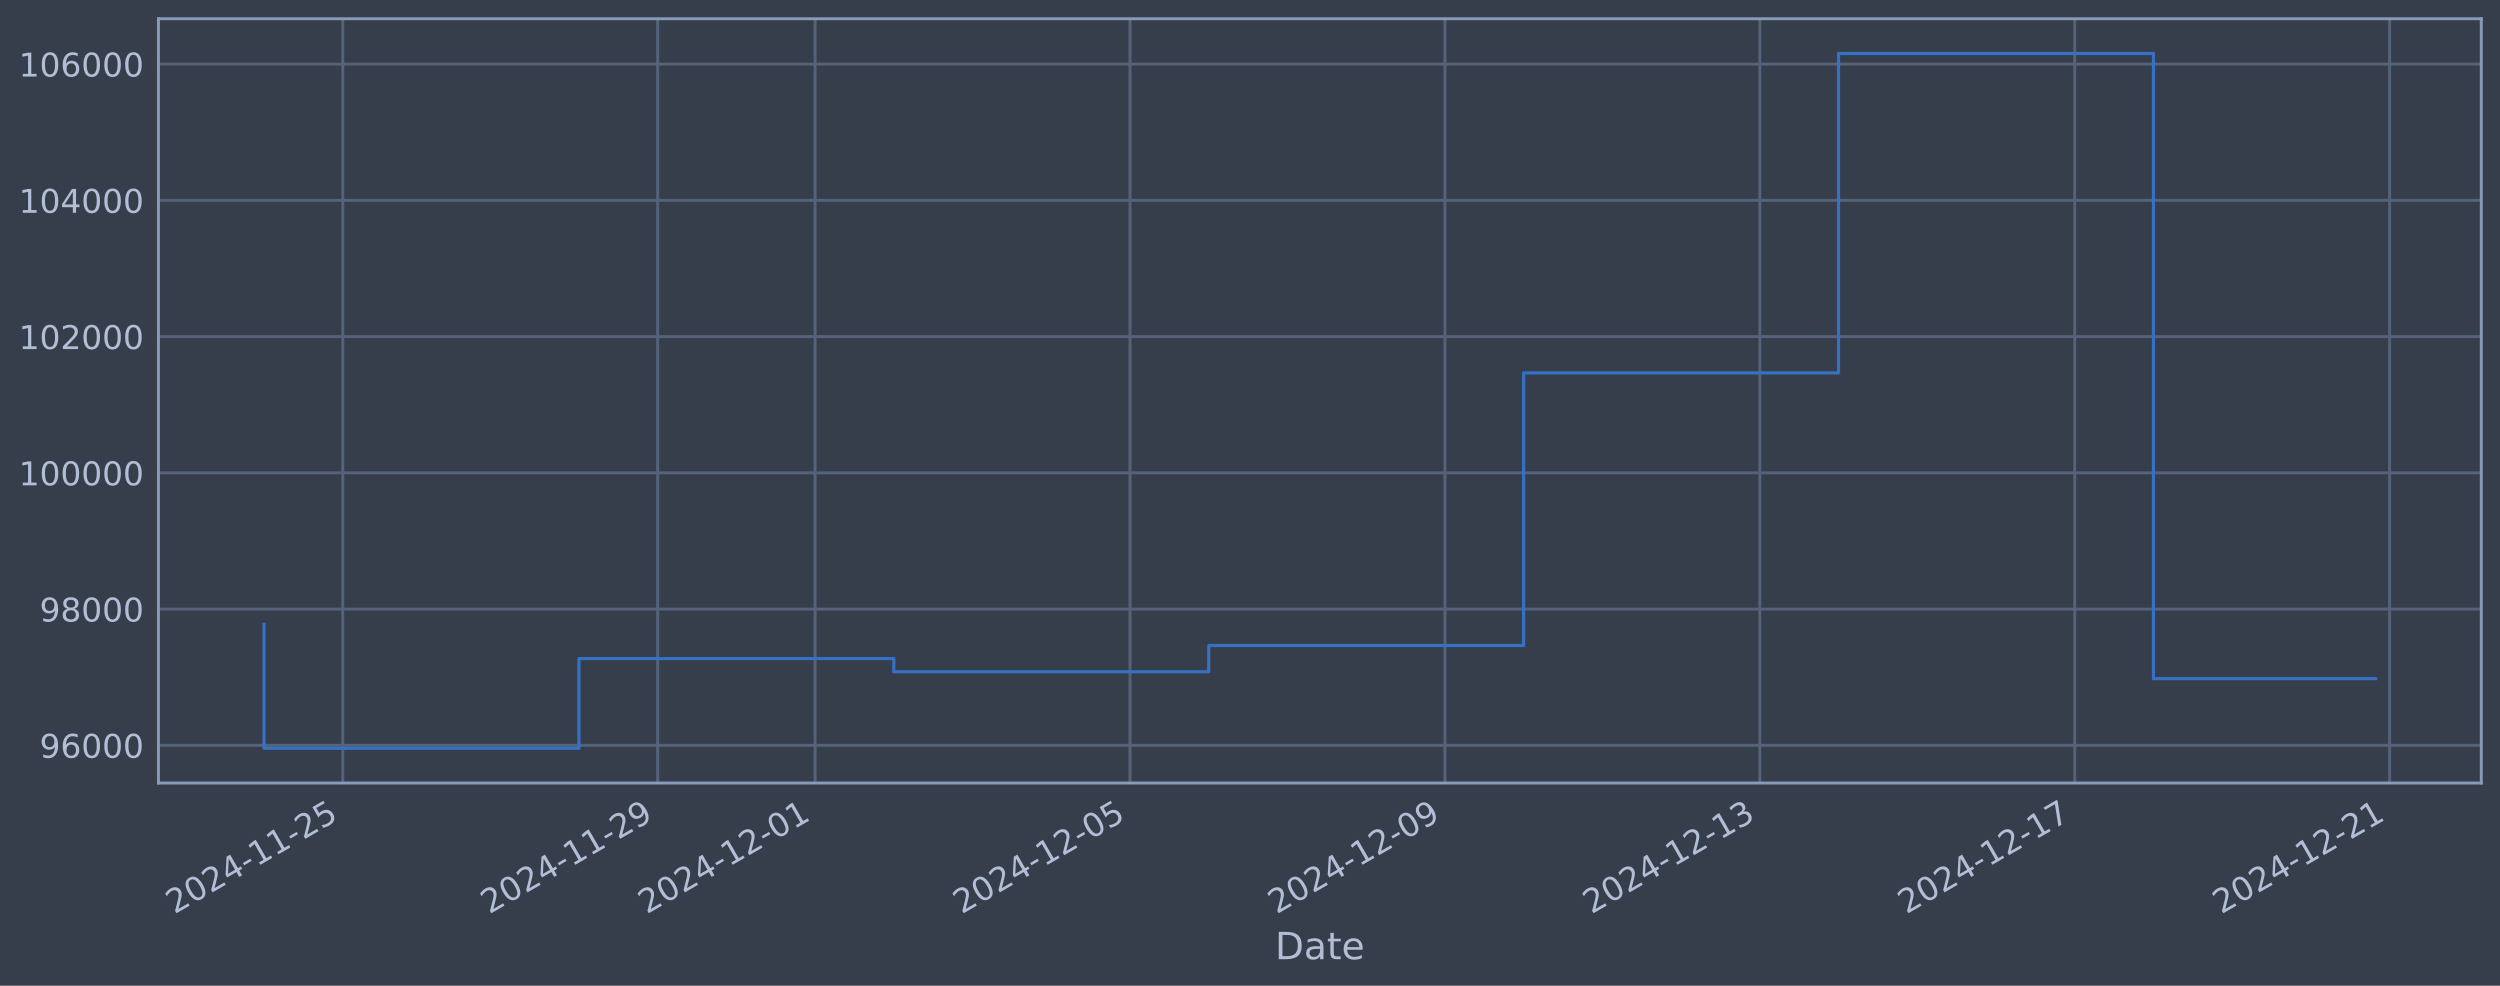
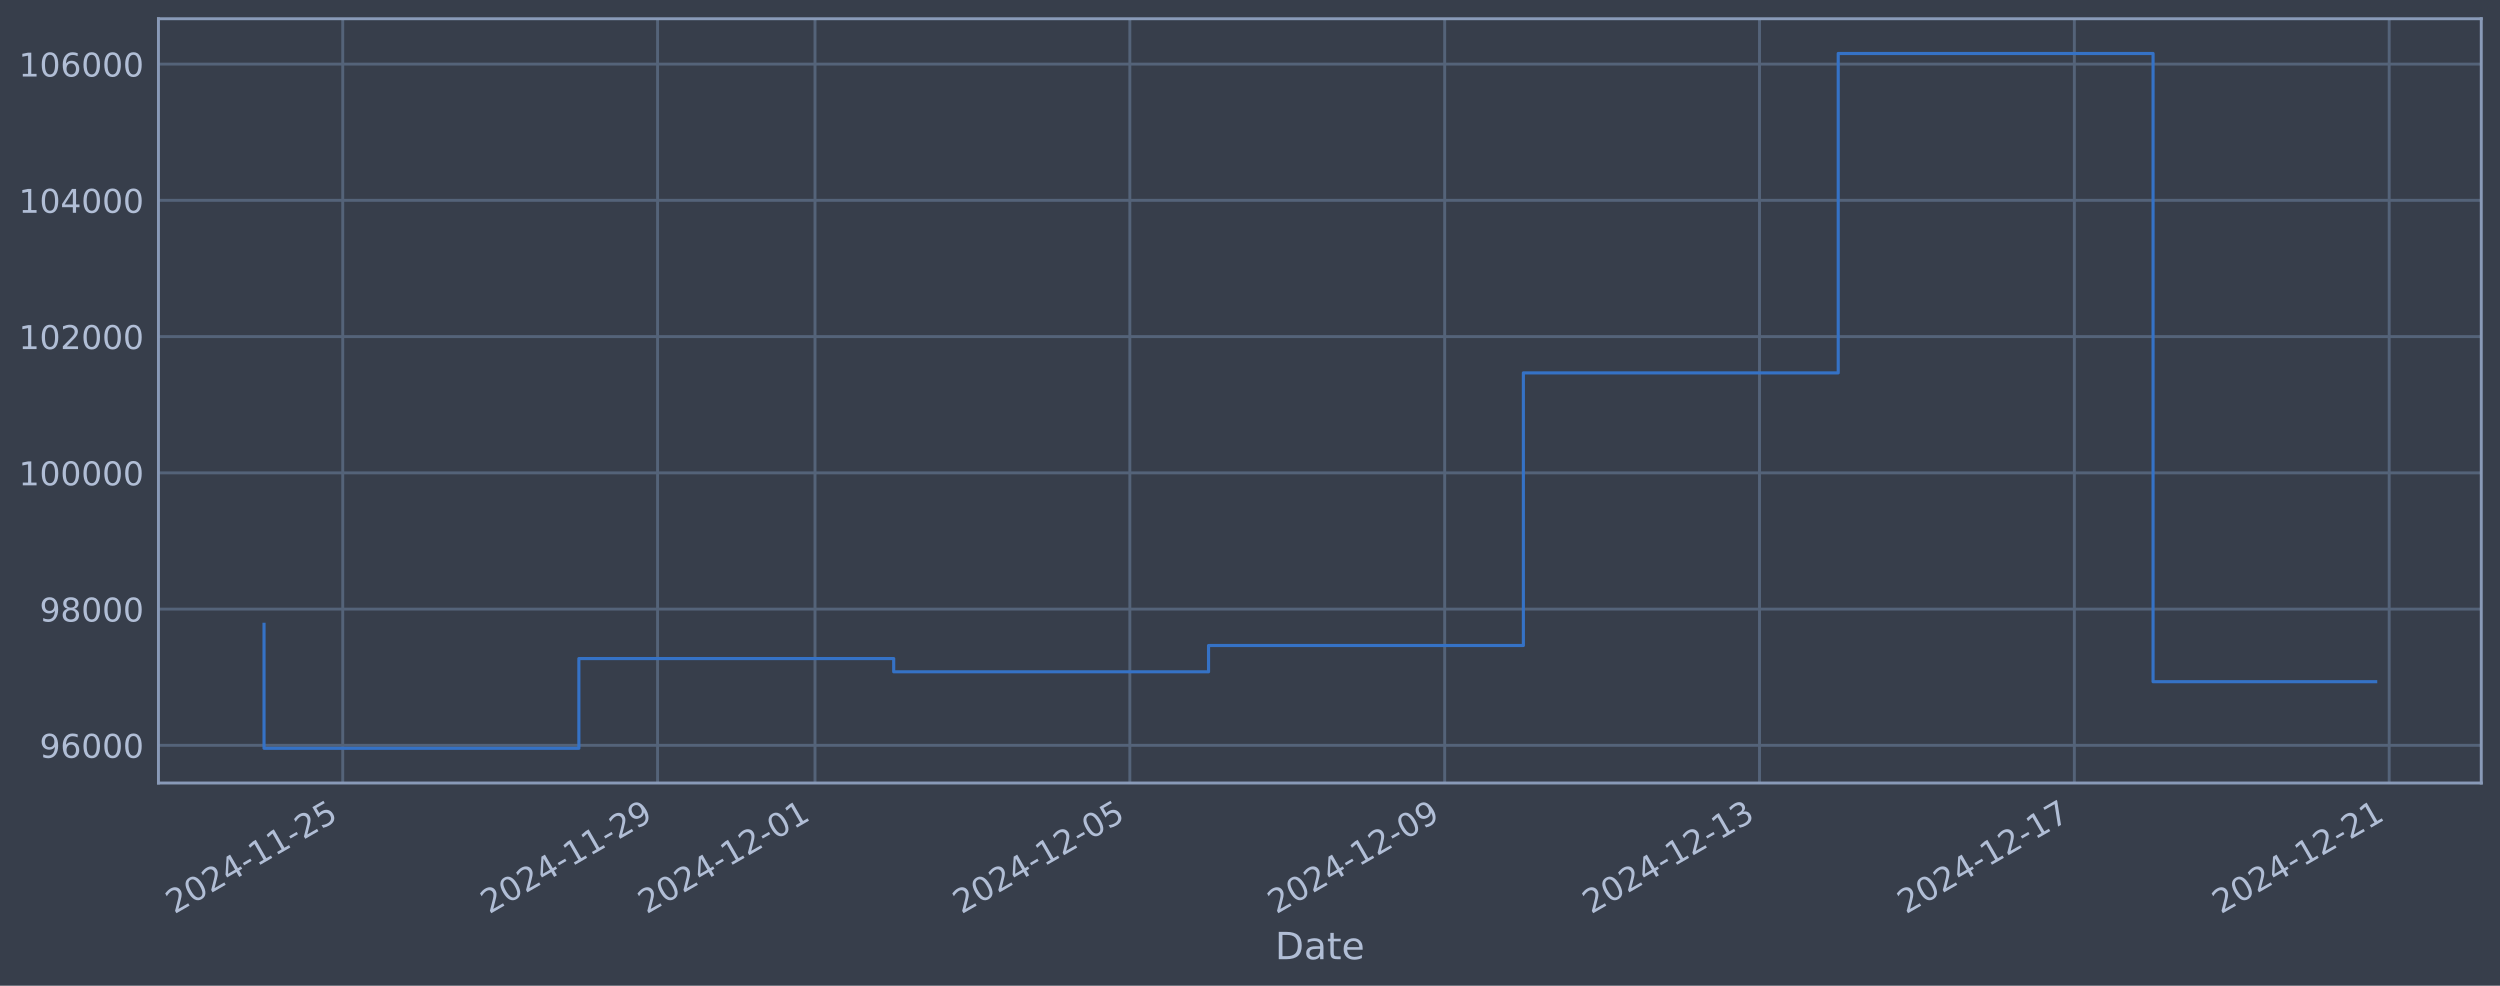
<svg xmlns="http://www.w3.org/2000/svg" xmlns:xlink="http://www.w3.org/1999/xlink" width="960.9pt" height="378.87pt" viewBox="0 0 960.9 378.87" version="1.1">
  <defs>
    <style type="text/css">*{stroke-linejoin: round; stroke-linecap: butt}</style>
  </defs>
  <g id="figure_1">
    <g id="patch_1">
      <path d="M 0 378.87  L 960.9 378.87  L 960.9 0  L 0 0  z " style="fill: #373e4b" />
    </g>
    <g id="axes_1">
      <g id="patch_2">
        <path d="M 60.901 300.96  L 953.701 300.96  L 953.701 7.2  L 60.901 7.2  z " style="fill: #373e4b" />
      </g>
      <g id="matplotlib.axis_1">
        <g id="xtick_1">
          <g id="line2d_1">
-             <path d="M 131.741 300.96  L 131.741 7.2  " clip-path="url(#pdf4dc00c8d)" style="fill: none; stroke: #546379; stroke-width: 1.12; stroke-linecap: square" />
+             <path d="M 131.735 300.96  L 131.735 7.2  " clip-path="url(#p7c21ad8d04)" style="fill: none; stroke: #546379; stroke-width: 1.12; stroke-linecap: square" />
          </g>
          <g id="line2d_2" />
          <g id="text_1">
-             <g style="fill: #b1bed6" transform="translate(67.01581 351.4642) rotate(-30) scale(0.126 -0.126)">
+             <g style="fill: #b1bed6" transform="translate(67.00957 351.4642) rotate(-30) scale(0.126 -0.126)">
              <defs>
                <path id="DejaVuSans-32" d="M 1228 531  L 3431 531  L 3431 0  L 469 0  L 469 531  Q 828 903 1448 1529  Q 2069 2156 2228 2338  Q 2531 2678 2651 2914  Q 2772 3150 2772 3378  Q 2772 3750 2511 3984  Q 2250 4219 1831 4219  Q 1534 4219 1204 4116  Q 875 4013 500 3803  L 500 4441  Q 881 4594 1212 4672  Q 1544 4750 1819 4750  Q 2544 4750 2975 4387  Q 3406 4025 3406 3419  Q 3406 3131 3298 2873  Q 3191 2616 2906 2266  Q 2828 2175 2409 1742  Q 1991 1309 1228 531  z " transform="scale(0.015625)" />
                <path id="DejaVuSans-30" d="M 2034 4250  Q 1547 4250 1301 3770  Q 1056 3291 1056 2328  Q 1056 1369 1301 889  Q 1547 409 2034 409  Q 2525 409 2770 889  Q 3016 1369 3016 2328  Q 3016 3291 2770 3770  Q 2525 4250 2034 4250  z M 2034 4750  Q 2819 4750 3233 4129  Q 3647 3509 3647 2328  Q 3647 1150 3233 529  Q 2819 -91 2034 -91  Q 1250 -91 836 529  Q 422 1150 422 2328  Q 422 3509 836 4129  Q 1250 4750 2034 4750  z " transform="scale(0.015625)" />
                <path id="DejaVuSans-34" d="M 2419 4116  L 825 1625  L 2419 1625  L 2419 4116  z M 2253 4666  L 3047 4666  L 3047 1625  L 3713 1625  L 3713 1100  L 3047 1100  L 3047 0  L 2419 0  L 2419 1100  L 313 1100  L 313 1709  L 2253 4666  z " transform="scale(0.015625)" />
                <path id="DejaVuSans-2d" d="M 313 2009  L 1997 2009  L 1997 1497  L 313 1497  L 313 2009  z " transform="scale(0.015625)" />
                <path id="DejaVuSans-31" d="M 794 531  L 1825 531  L 1825 4091  L 703 3866  L 703 4441  L 1819 4666  L 2450 4666  L 2450 531  L 3481 531  L 3481 0  L 794 0  L 794 531  z " transform="scale(0.015625)" />
                <path id="DejaVuSans-35" d="M 691 4666  L 3169 4666  L 3169 4134  L 1269 4134  L 1269 2991  Q 1406 3038 1543 3061  Q 1681 3084 1819 3084  Q 2600 3084 3056 2656  Q 3513 2228 3513 1497  Q 3513 744 3044 326  Q 2575 -91 1722 -91  Q 1428 -91 1123 -41  Q 819 9 494 109  L 494 744  Q 775 591 1075 516  Q 1375 441 1709 441  Q 2250 441 2565 725  Q 2881 1009 2881 1497  Q 2881 1984 2565 2268  Q 2250 2553 1709 2553  Q 1456 2553 1204 2497  Q 953 2441 691 2322  L 691 4666  z " transform="scale(0.015625)" />
              </defs>
              <use xlink:href="#DejaVuSans-32" />
              <use xlink:href="#DejaVuSans-30" transform="translate(63.62305 0)" />
              <use xlink:href="#DejaVuSans-32" transform="translate(127.2461 0)" />
              <use xlink:href="#DejaVuSans-34" transform="translate(190.8691 0)" />
              <use xlink:href="#DejaVuSans-2d" transform="translate(254.4922 0)" />
              <use xlink:href="#DejaVuSans-31" transform="translate(290.5762 0)" />
              <use xlink:href="#DejaVuSans-31" transform="translate(354.1992 0)" />
              <use xlink:href="#DejaVuSans-2d" transform="translate(417.8223 0)" />
              <use xlink:href="#DejaVuSans-32" transform="translate(453.9062 0)" />
              <use xlink:href="#DejaVuSans-35" transform="translate(517.5293 0)" />
            </g>
          </g>
        </g>
        <g id="xtick_2">
          <g id="line2d_3">
-             <path d="M 252.777 300.96  L 252.777 7.2  " clip-path="url(#pdf4dc00c8d)" style="fill: none; stroke: #546379; stroke-width: 1.12; stroke-linecap: square" />
+             <path d="M 252.746 300.96  L 252.746 7.2  " clip-path="url(#p7c21ad8d04)" style="fill: none; stroke: #546379; stroke-width: 1.12; stroke-linecap: square" />
          </g>
          <g id="line2d_4" />
          <g id="text_2">
-             <g style="fill: #b1bed6" transform="translate(188.0518 351.4642) rotate(-30) scale(0.126 -0.126)">
+             <g style="fill: #b1bed6" transform="translate(188.0206 351.4642) rotate(-30) scale(0.126 -0.126)">
              <defs>
                <path id="DejaVuSans-39" d="M 703 97  L 703 672  Q 941 559 1184 500  Q 1428 441 1663 441  Q 2288 441 2617 861  Q 2947 1281 2994 2138  Q 2813 1869 2534 1725  Q 2256 1581 1919 1581  Q 1219 1581 811 2004  Q 403 2428 403 3163  Q 403 3881 828 4315  Q 1253 4750 1959 4750  Q 2769 4750 3195 4129  Q 3622 3509 3622 2328  Q 3622 1225 3098 567  Q 2575 -91 1691 -91  Q 1453 -91 1209 -44  Q 966 3 703 97  z M 1959 2075  Q 2384 2075 2632 2365  Q 2881 2656 2881 3163  Q 2881 3666 2632 3958  Q 2384 4250 1959 4250  Q 1534 4250 1286 3958  Q 1038 3666 1038 3163  Q 1038 2656 1286 2365  Q 1534 2075 1959 2075  z " transform="scale(0.015625)" />
              </defs>
              <use xlink:href="#DejaVuSans-32" />
              <use xlink:href="#DejaVuSans-30" transform="translate(63.62305 0)" />
              <use xlink:href="#DejaVuSans-32" transform="translate(127.2461 0)" />
              <use xlink:href="#DejaVuSans-34" transform="translate(190.8691 0)" />
              <use xlink:href="#DejaVuSans-2d" transform="translate(254.4922 0)" />
              <use xlink:href="#DejaVuSans-31" transform="translate(290.5762 0)" />
              <use xlink:href="#DejaVuSans-31" transform="translate(354.1992 0)" />
              <use xlink:href="#DejaVuSans-2d" transform="translate(417.8223 0)" />
              <use xlink:href="#DejaVuSans-32" transform="translate(453.9062 0)" />
              <use xlink:href="#DejaVuSans-39" transform="translate(517.5293 0)" />
            </g>
          </g>
        </g>
        <g id="xtick_3">
          <g id="line2d_5">
-             <path d="M 313.295 300.96  L 313.295 7.2  " clip-path="url(#pdf4dc00c8d)" style="fill: none; stroke: #546379; stroke-width: 1.12; stroke-linecap: square" />
+             <path d="M 313.252 300.96  L 313.252 7.2  " clip-path="url(#p7c21ad8d04)" style="fill: none; stroke: #546379; stroke-width: 1.12; stroke-linecap: square" />
          </g>
          <g id="line2d_6" />
          <g id="text_3">
-             <g style="fill: #b1bed6" transform="translate(248.5698 351.4642) rotate(-30) scale(0.126 -0.126)">
+             <g style="fill: #b1bed6" transform="translate(248.5261 351.4642) rotate(-30) scale(0.126 -0.126)">
              <use xlink:href="#DejaVuSans-32" />
              <use xlink:href="#DejaVuSans-30" transform="translate(63.62305 0)" />
              <use xlink:href="#DejaVuSans-32" transform="translate(127.2461 0)" />
              <use xlink:href="#DejaVuSans-34" transform="translate(190.8691 0)" />
              <use xlink:href="#DejaVuSans-2d" transform="translate(254.4922 0)" />
              <use xlink:href="#DejaVuSans-31" transform="translate(290.5762 0)" />
              <use xlink:href="#DejaVuSans-32" transform="translate(354.1992 0)" />
              <use xlink:href="#DejaVuSans-2d" transform="translate(417.8223 0)" />
              <use xlink:href="#DejaVuSans-30" transform="translate(453.9062 0)" />
              <use xlink:href="#DejaVuSans-31" transform="translate(517.5293 0)" />
            </g>
          </g>
        </g>
        <g id="xtick_4">
          <g id="line2d_7">
-             <path d="M 434.331 300.96  L 434.331 7.2  " clip-path="url(#pdf4dc00c8d)" style="fill: none; stroke: #546379; stroke-width: 1.12; stroke-linecap: square" />
+             <path d="M 434.263 300.96  L 434.263 7.2  " clip-path="url(#p7c21ad8d04)" style="fill: none; stroke: #546379; stroke-width: 1.12; stroke-linecap: square" />
          </g>
          <g id="line2d_8" />
          <g id="text_4">
-             <g style="fill: #b1bed6" transform="translate(369.6058 351.4642) rotate(-30) scale(0.126 -0.126)">
+             <g style="fill: #b1bed6" transform="translate(369.5372 351.4642) rotate(-30) scale(0.126 -0.126)">
              <use xlink:href="#DejaVuSans-32" />
              <use xlink:href="#DejaVuSans-30" transform="translate(63.62305 0)" />
              <use xlink:href="#DejaVuSans-32" transform="translate(127.2461 0)" />
              <use xlink:href="#DejaVuSans-34" transform="translate(190.8691 0)" />
              <use xlink:href="#DejaVuSans-2d" transform="translate(254.4922 0)" />
              <use xlink:href="#DejaVuSans-31" transform="translate(290.5762 0)" />
              <use xlink:href="#DejaVuSans-32" transform="translate(354.1992 0)" />
              <use xlink:href="#DejaVuSans-2d" transform="translate(417.8223 0)" />
              <use xlink:href="#DejaVuSans-30" transform="translate(453.9062 0)" />
              <use xlink:href="#DejaVuSans-35" transform="translate(517.5293 0)" />
            </g>
          </g>
        </g>
        <g id="xtick_5">
          <g id="line2d_9">
-             <path d="M 555.367 300.96  L 555.367 7.2  " clip-path="url(#pdf4dc00c8d)" style="fill: none; stroke: #546379; stroke-width: 1.12; stroke-linecap: square" />
+             <path d="M 555.274 300.96  L 555.274 7.2  " clip-path="url(#p7c21ad8d04)" style="fill: none; stroke: #546379; stroke-width: 1.12; stroke-linecap: square" />
          </g>
          <g id="line2d_10" />
          <g id="text_5">
-             <g style="fill: #b1bed6" transform="translate(490.6418 351.4642) rotate(-30) scale(0.126 -0.126)">
+             <g style="fill: #b1bed6" transform="translate(490.5482 351.4642) rotate(-30) scale(0.126 -0.126)">
              <use xlink:href="#DejaVuSans-32" />
              <use xlink:href="#DejaVuSans-30" transform="translate(63.62305 0)" />
              <use xlink:href="#DejaVuSans-32" transform="translate(127.2461 0)" />
              <use xlink:href="#DejaVuSans-34" transform="translate(190.8691 0)" />
              <use xlink:href="#DejaVuSans-2d" transform="translate(254.4922 0)" />
              <use xlink:href="#DejaVuSans-31" transform="translate(290.5762 0)" />
              <use xlink:href="#DejaVuSans-32" transform="translate(354.1992 0)" />
              <use xlink:href="#DejaVuSans-2d" transform="translate(417.8223 0)" />
              <use xlink:href="#DejaVuSans-30" transform="translate(453.9062 0)" />
              <use xlink:href="#DejaVuSans-39" transform="translate(517.5293 0)" />
            </g>
          </g>
        </g>
        <g id="xtick_6">
          <g id="line2d_11">
-             <path d="M 676.403 300.96  L 676.403 7.2  " clip-path="url(#pdf4dc00c8d)" style="fill: none; stroke: #546379; stroke-width: 1.12; stroke-linecap: square" />
+             <path d="M 676.285 300.96  L 676.285 7.2  " clip-path="url(#p7c21ad8d04)" style="fill: none; stroke: #546379; stroke-width: 1.12; stroke-linecap: square" />
          </g>
          <g id="line2d_12" />
          <g id="text_6">
-             <g style="fill: #b1bed6" transform="translate(611.6778 351.4642) rotate(-30) scale(0.126 -0.126)">
+             <g style="fill: #b1bed6" transform="translate(611.5592 351.4642) rotate(-30) scale(0.126 -0.126)">
              <defs>
                <path id="DejaVuSans-33" d="M 2597 2516  Q 3050 2419 3304 2112  Q 3559 1806 3559 1356  Q 3559 666 3084 287  Q 2609 -91 1734 -91  Q 1441 -91 1130 -33  Q 819 25 488 141  L 488 750  Q 750 597 1062 519  Q 1375 441 1716 441  Q 2309 441 2620 675  Q 2931 909 2931 1356  Q 2931 1769 2642 2001  Q 2353 2234 1838 2234  L 1294 2234  L 1294 2753  L 1863 2753  Q 2328 2753 2575 2939  Q 2822 3125 2822 3475  Q 2822 3834 2567 4026  Q 2313 4219 1838 4219  Q 1578 4219 1281 4162  Q 984 4106 628 3988  L 628 4550  Q 988 4650 1302 4700  Q 1616 4750 1894 4750  Q 2613 4750 3031 4423  Q 3450 4097 3450 3541  Q 3450 3153 3228 2886  Q 3006 2619 2597 2516  z " transform="scale(0.015625)" />
              </defs>
              <use xlink:href="#DejaVuSans-32" />
              <use xlink:href="#DejaVuSans-30" transform="translate(63.62305 0)" />
              <use xlink:href="#DejaVuSans-32" transform="translate(127.2461 0)" />
              <use xlink:href="#DejaVuSans-34" transform="translate(190.8691 0)" />
              <use xlink:href="#DejaVuSans-2d" transform="translate(254.4922 0)" />
              <use xlink:href="#DejaVuSans-31" transform="translate(290.5762 0)" />
              <use xlink:href="#DejaVuSans-32" transform="translate(354.1992 0)" />
              <use xlink:href="#DejaVuSans-2d" transform="translate(417.8223 0)" />
              <use xlink:href="#DejaVuSans-31" transform="translate(453.9062 0)" />
              <use xlink:href="#DejaVuSans-33" transform="translate(517.5293 0)" />
            </g>
          </g>
        </g>
        <g id="xtick_7">
          <g id="line2d_13">
-             <path d="M 797.439 300.96  L 797.439 7.2  " clip-path="url(#pdf4dc00c8d)" style="fill: none; stroke: #546379; stroke-width: 1.12; stroke-linecap: square" />
+             <path d="M 797.296 300.96  L 797.296 7.2  " clip-path="url(#p7c21ad8d04)" style="fill: none; stroke: #546379; stroke-width: 1.12; stroke-linecap: square" />
          </g>
          <g id="line2d_14" />
          <g id="text_7">
-             <g style="fill: #b1bed6" transform="translate(732.7138 351.4642) rotate(-30) scale(0.126 -0.126)">
+             <g style="fill: #b1bed6" transform="translate(732.5703 351.4642) rotate(-30) scale(0.126 -0.126)">
              <defs>
                <path id="DejaVuSans-37" d="M 525 4666  L 3525 4666  L 3525 4397  L 1831 0  L 1172 0  L 2766 4134  L 525 4134  L 525 4666  z " transform="scale(0.015625)" />
              </defs>
              <use xlink:href="#DejaVuSans-32" />
              <use xlink:href="#DejaVuSans-30" transform="translate(63.62305 0)" />
              <use xlink:href="#DejaVuSans-32" transform="translate(127.2461 0)" />
              <use xlink:href="#DejaVuSans-34" transform="translate(190.8691 0)" />
              <use xlink:href="#DejaVuSans-2d" transform="translate(254.4922 0)" />
              <use xlink:href="#DejaVuSans-31" transform="translate(290.5762 0)" />
              <use xlink:href="#DejaVuSans-32" transform="translate(354.1992 0)" />
              <use xlink:href="#DejaVuSans-2d" transform="translate(417.8223 0)" />
              <use xlink:href="#DejaVuSans-31" transform="translate(453.9062 0)" />
              <use xlink:href="#DejaVuSans-37" transform="translate(517.5293 0)" />
            </g>
          </g>
        </g>
        <g id="xtick_8">
          <g id="line2d_15">
-             <path d="M 918.475 300.96  L 918.475 7.2  " clip-path="url(#pdf4dc00c8d)" style="fill: none; stroke: #546379; stroke-width: 1.12; stroke-linecap: square" />
+             <path d="M 918.307 300.96  L 918.307 7.2  " clip-path="url(#p7c21ad8d04)" style="fill: none; stroke: #546379; stroke-width: 1.12; stroke-linecap: square" />
          </g>
          <g id="line2d_16" />
          <g id="text_8">
-             <g style="fill: #b1bed6" transform="translate(853.7498 351.4642) rotate(-30) scale(0.126 -0.126)">
+             <g style="fill: #b1bed6" transform="translate(853.5813 351.4642) rotate(-30) scale(0.126 -0.126)">
              <use xlink:href="#DejaVuSans-32" />
              <use xlink:href="#DejaVuSans-30" transform="translate(63.62305 0)" />
              <use xlink:href="#DejaVuSans-32" transform="translate(127.2461 0)" />
              <use xlink:href="#DejaVuSans-34" transform="translate(190.8691 0)" />
              <use xlink:href="#DejaVuSans-2d" transform="translate(254.4922 0)" />
              <use xlink:href="#DejaVuSans-31" transform="translate(290.5762 0)" />
              <use xlink:href="#DejaVuSans-32" transform="translate(354.1992 0)" />
              <use xlink:href="#DejaVuSans-2d" transform="translate(417.8223 0)" />
              <use xlink:href="#DejaVuSans-32" transform="translate(453.9062 0)" />
              <use xlink:href="#DejaVuSans-31" transform="translate(517.5293 0)" />
            </g>
          </g>
        </g>
        <g id="text_9">
          <g style="fill: #b1bed6" transform="translate(490.0914 368.6753) scale(0.144 -0.144)">
            <defs>
              <path id="DejaVuSans-44" d="M 1259 4147  L 1259 519  L 2022 519  Q 2988 519 3436 956  Q 3884 1394 3884 2338  Q 3884 3275 3436 3711  Q 2988 4147 2022 4147  L 1259 4147  z M 628 4666  L 1925 4666  Q 3281 4666 3915 4102  Q 4550 3538 4550 2338  Q 4550 1131 3912 565  Q 3275 0 1925 0  L 628 0  L 628 4666  z " transform="scale(0.015625)" />
              <path id="DejaVuSans-61" d="M 2194 1759  Q 1497 1759 1228 1600  Q 959 1441 959 1056  Q 959 750 1161 570  Q 1363 391 1709 391  Q 2188 391 2477 730  Q 2766 1069 2766 1631  L 2766 1759  L 2194 1759  z M 3341 1997  L 3341 0  L 2766 0  L 2766 531  Q 2569 213 2275 61  Q 1981 -91 1556 -91  Q 1019 -91 701 211  Q 384 513 384 1019  Q 384 1609 779 1909  Q 1175 2209 1959 2209  L 2766 2209  L 2766 2266  Q 2766 2663 2505 2880  Q 2244 3097 1772 3097  Q 1472 3097 1187 3025  Q 903 2953 641 2809  L 641 3341  Q 956 3463 1253 3523  Q 1550 3584 1831 3584  Q 2591 3584 2966 3190  Q 3341 2797 3341 1997  z " transform="scale(0.015625)" />
              <path id="DejaVuSans-74" d="M 1172 4494  L 1172 3500  L 2356 3500  L 2356 3053  L 1172 3053  L 1172 1153  Q 1172 725 1289 603  Q 1406 481 1766 481  L 2356 481  L 2356 0  L 1766 0  Q 1100 0 847 248  Q 594 497 594 1153  L 594 3053  L 172 3053  L 172 3500  L 594 3500  L 594 4494  L 1172 4494  z " transform="scale(0.015625)" />
              <path id="DejaVuSans-65" d="M 3597 1894  L 3597 1613  L 953 1613  Q 991 1019 1311 708  Q 1631 397 2203 397  Q 2534 397 2845 478  Q 3156 559 3463 722  L 3463 178  Q 3153 47 2828 -22  Q 2503 -91 2169 -91  Q 1331 -91 842 396  Q 353 884 353 1716  Q 353 2575 817 3079  Q 1281 3584 2069 3584  Q 2775 3584 3186 3129  Q 3597 2675 3597 1894  z M 3022 2063  Q 3016 2534 2758 2815  Q 2500 3097 2075 3097  Q 1594 3097 1305 2825  Q 1016 2553 972 2059  L 3022 2063  z " transform="scale(0.015625)" />
            </defs>
            <use xlink:href="#DejaVuSans-44" />
            <use xlink:href="#DejaVuSans-61" transform="translate(77.00195 0)" />
            <use xlink:href="#DejaVuSans-74" transform="translate(138.2812 0)" />
            <use xlink:href="#DejaVuSans-65" transform="translate(177.4902 0)" />
          </g>
        </g>
      </g>
      <g id="matplotlib.axis_2">
        <g id="ytick_1">
          <g id="line2d_17">
-             <path d="M 60.901 286.481  L 953.701 286.481  " clip-path="url(#pdf4dc00c8d)" style="fill: none; stroke: #546379; stroke-width: 1.12; stroke-linecap: square" />
+             <path d="M 60.901 286.481  L 953.701 286.481  " clip-path="url(#p7c21ad8d04)" style="fill: none; stroke: #546379; stroke-width: 1.12; stroke-linecap: square" />
          </g>
          <g id="line2d_18" />
          <g id="text_10">
            <g style="fill: #b1bed6" transform="translate(15.21675 291.2681) scale(0.126 -0.126)">
              <defs>
                <path id="DejaVuSans-36" d="M 2113 2584  Q 1688 2584 1439 2293  Q 1191 2003 1191 1497  Q 1191 994 1439 701  Q 1688 409 2113 409  Q 2538 409 2786 701  Q 3034 994 3034 1497  Q 3034 2003 2786 2293  Q 2538 2584 2113 2584  z M 3366 4563  L 3366 3988  Q 3128 4100 2886 4159  Q 2644 4219 2406 4219  Q 1781 4219 1451 3797  Q 1122 3375 1075 2522  Q 1259 2794 1537 2939  Q 1816 3084 2150 3084  Q 2853 3084 3261 2657  Q 3669 2231 3669 1497  Q 3669 778 3244 343  Q 2819 -91 2113 -91  Q 1303 -91 875 529  Q 447 1150 447 2328  Q 447 3434 972 4092  Q 1497 4750 2381 4750  Q 2619 4750 2861 4703  Q 3103 4656 3366 4563  z " transform="scale(0.015625)" />
              </defs>
              <use xlink:href="#DejaVuSans-39" />
              <use xlink:href="#DejaVuSans-36" transform="translate(63.62305 0)" />
              <use xlink:href="#DejaVuSans-30" transform="translate(127.2461 0)" />
              <use xlink:href="#DejaVuSans-30" transform="translate(190.8691 0)" />
              <use xlink:href="#DejaVuSans-30" transform="translate(254.4922 0)" />
            </g>
          </g>
        </g>
        <g id="ytick_2">
          <g id="line2d_19">
-             <path d="M 60.901 234.112  L 953.701 234.112  " clip-path="url(#pdf4dc00c8d)" style="fill: none; stroke: #546379; stroke-width: 1.12; stroke-linecap: square" />
+             <path d="M 60.901 234.112  L 953.701 234.112  " clip-path="url(#p7c21ad8d04)" style="fill: none; stroke: #546379; stroke-width: 1.12; stroke-linecap: square" />
          </g>
          <g id="line2d_20" />
          <g id="text_11">
            <g style="fill: #b1bed6" transform="translate(15.21675 238.8994) scale(0.126 -0.126)">
              <defs>
                <path id="DejaVuSans-38" d="M 2034 2216  Q 1584 2216 1326 1975  Q 1069 1734 1069 1313  Q 1069 891 1326 650  Q 1584 409 2034 409  Q 2484 409 2743 651  Q 3003 894 3003 1313  Q 3003 1734 2745 1975  Q 2488 2216 2034 2216  z M 1403 2484  Q 997 2584 770 2862  Q 544 3141 544 3541  Q 544 4100 942 4425  Q 1341 4750 2034 4750  Q 2731 4750 3128 4425  Q 3525 4100 3525 3541  Q 3525 3141 3298 2862  Q 3072 2584 2669 2484  Q 3125 2378 3379 2068  Q 3634 1759 3634 1313  Q 3634 634 3220 271  Q 2806 -91 2034 -91  Q 1263 -91 848 271  Q 434 634 434 1313  Q 434 1759 690 2068  Q 947 2378 1403 2484  z M 1172 3481  Q 1172 3119 1398 2916  Q 1625 2713 2034 2713  Q 2441 2713 2670 2916  Q 2900 3119 2900 3481  Q 2900 3844 2670 4047  Q 2441 4250 2034 4250  Q 1625 4250 1398 4047  Q 1172 3844 1172 3481  z " transform="scale(0.015625)" />
              </defs>
              <use xlink:href="#DejaVuSans-39" />
              <use xlink:href="#DejaVuSans-38" transform="translate(63.62305 0)" />
              <use xlink:href="#DejaVuSans-30" transform="translate(127.2461 0)" />
              <use xlink:href="#DejaVuSans-30" transform="translate(190.8691 0)" />
              <use xlink:href="#DejaVuSans-30" transform="translate(254.4922 0)" />
            </g>
          </g>
        </g>
        <g id="ytick_3">
          <g id="line2d_21">
-             <path d="M 60.901 181.744  L 953.701 181.744  " clip-path="url(#pdf4dc00c8d)" style="fill: none; stroke: #546379; stroke-width: 1.12; stroke-linecap: square" />
+             <path d="M 60.901 181.744  L 953.701 181.744  " clip-path="url(#p7c21ad8d04)" style="fill: none; stroke: #546379; stroke-width: 1.12; stroke-linecap: square" />
          </g>
          <g id="line2d_22" />
          <g id="text_12">
            <g style="fill: #b1bed6" transform="translate(7.2 186.5308) scale(0.126 -0.126)">
              <use xlink:href="#DejaVuSans-31" />
              <use xlink:href="#DejaVuSans-30" transform="translate(63.62305 0)" />
              <use xlink:href="#DejaVuSans-30" transform="translate(127.2461 0)" />
              <use xlink:href="#DejaVuSans-30" transform="translate(190.8691 0)" />
              <use xlink:href="#DejaVuSans-30" transform="translate(254.4922 0)" />
              <use xlink:href="#DejaVuSans-30" transform="translate(318.1152 0)" />
            </g>
          </g>
        </g>
        <g id="ytick_4">
          <g id="line2d_23">
-             <path d="M 60.901 129.375  L 953.701 129.375  " clip-path="url(#pdf4dc00c8d)" style="fill: none; stroke: #546379; stroke-width: 1.12; stroke-linecap: square" />
+             <path d="M 60.901 129.375  L 953.701 129.375  " clip-path="url(#p7c21ad8d04)" style="fill: none; stroke: #546379; stroke-width: 1.12; stroke-linecap: square" />
          </g>
          <g id="line2d_24" />
          <g id="text_13">
            <g style="fill: #b1bed6" transform="translate(7.2 134.1621) scale(0.126 -0.126)">
              <use xlink:href="#DejaVuSans-31" />
              <use xlink:href="#DejaVuSans-30" transform="translate(63.62305 0)" />
              <use xlink:href="#DejaVuSans-32" transform="translate(127.2461 0)" />
              <use xlink:href="#DejaVuSans-30" transform="translate(190.8691 0)" />
              <use xlink:href="#DejaVuSans-30" transform="translate(254.4922 0)" />
              <use xlink:href="#DejaVuSans-30" transform="translate(318.1152 0)" />
            </g>
          </g>
        </g>
        <g id="ytick_5">
          <g id="line2d_25">
-             <path d="M 60.901 77.006  L 953.701 77.006  " clip-path="url(#pdf4dc00c8d)" style="fill: none; stroke: #546379; stroke-width: 1.12; stroke-linecap: square" />
+             <path d="M 60.901 77.006  L 953.701 77.006  " clip-path="url(#p7c21ad8d04)" style="fill: none; stroke: #546379; stroke-width: 1.12; stroke-linecap: square" />
          </g>
          <g id="line2d_26" />
          <g id="text_14">
            <g style="fill: #b1bed6" transform="translate(7.2 81.79343) scale(0.126 -0.126)">
              <use xlink:href="#DejaVuSans-31" />
              <use xlink:href="#DejaVuSans-30" transform="translate(63.62305 0)" />
              <use xlink:href="#DejaVuSans-34" transform="translate(127.2461 0)" />
              <use xlink:href="#DejaVuSans-30" transform="translate(190.8691 0)" />
              <use xlink:href="#DejaVuSans-30" transform="translate(254.4922 0)" />
              <use xlink:href="#DejaVuSans-30" transform="translate(318.1152 0)" />
            </g>
          </g>
        </g>
        <g id="ytick_6">
          <g id="line2d_27">
-             <path d="M 60.901 24.638  L 953.701 24.638  " clip-path="url(#pdf4dc00c8d)" style="fill: none; stroke: #546379; stroke-width: 1.12; stroke-linecap: square" />
+             <path d="M 60.901 24.638  L 953.701 24.638  " clip-path="url(#p7c21ad8d04)" style="fill: none; stroke: #546379; stroke-width: 1.12; stroke-linecap: square" />
          </g>
          <g id="line2d_28" />
          <g id="text_15">
            <g style="fill: #b1bed6" transform="translate(7.2 29.42476) scale(0.126 -0.126)">
              <use xlink:href="#DejaVuSans-31" />
              <use xlink:href="#DejaVuSans-30" transform="translate(63.62305 0)" />
              <use xlink:href="#DejaVuSans-36" transform="translate(127.2461 0)" />
              <use xlink:href="#DejaVuSans-30" transform="translate(190.8691 0)" />
              <use xlink:href="#DejaVuSans-30" transform="translate(254.4922 0)" />
              <use xlink:href="#DejaVuSans-30" transform="translate(318.1152 0)" />
            </g>
          </g>
        </g>
      </g>
      <g id="line2d_29">
-         <path d="M 101.482 239.953  L 101.482 287.607  L 222.518 287.607  L 222.518 253.132  L 343.554 253.132  L 343.554 258.214  L 464.59 258.214  L 464.59 248.107  L 585.626 248.107  L 585.626 143.317  L 706.662 143.317  L 706.662 20.553  L 827.698 20.553  L 827.698 260.841  L 913.119 260.841  " clip-path="url(#pdf4dc00c8d)" style="fill: none; stroke: #3572c6; stroke-width: 1.2; stroke-linecap: square" />
+         <path d="M 101.482 239.953  L 101.482 287.607  L 222.493 287.607  L 222.493 253.132  L 343.504 253.132  L 343.504 258.214  L 464.515 258.214  L 464.515 248.107  L 585.526 248.107  L 585.526 143.317  L 706.538 143.317  L 706.538 20.553  L 827.549 20.553  L 827.549 262.018  L 913.119 262.018  " clip-path="url(#p7c21ad8d04)" style="fill: none; stroke: #3572c6; stroke-width: 1.2; stroke-linecap: square" />
      </g>
      <g id="patch_3">
        <path d="M 60.901 300.96  L 60.901 7.2  " style="fill: none; stroke: #899ab8; stroke-width: 1.12; stroke-linejoin: miter; stroke-linecap: square" />
      </g>
      <g id="patch_4">
        <path d="M 953.701 300.96  L 953.701 7.2  " style="fill: none; stroke: #899ab8; stroke-width: 1.12; stroke-linejoin: miter; stroke-linecap: square" />
      </g>
      <g id="patch_5">
        <path d="M 60.901 300.96  L 953.701 300.96  " style="fill: none; stroke: #899ab8; stroke-width: 1.12; stroke-linejoin: miter; stroke-linecap: square" />
      </g>
      <g id="patch_6">
        <path d="M 60.901 7.2  L 953.701 7.2  " style="fill: none; stroke: #899ab8; stroke-width: 1.12; stroke-linejoin: miter; stroke-linecap: square" />
      </g>
    </g>
  </g>
  <defs>
-     <clipPath id="pdf4dc00c8d">
+     <clipPath id="p7c21ad8d04">
      <rect x="60.901" y="7.2" width="892.8" height="293.76" />
    </clipPath>
  </defs>
</svg>
